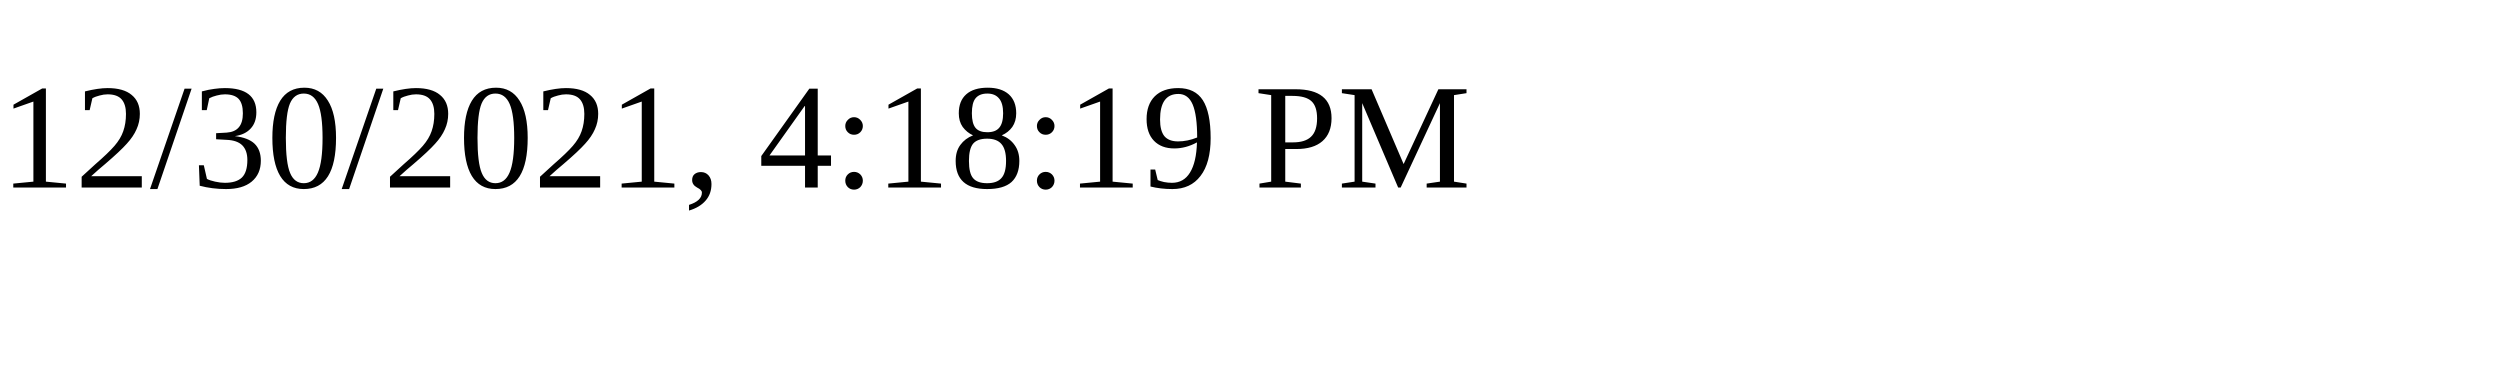
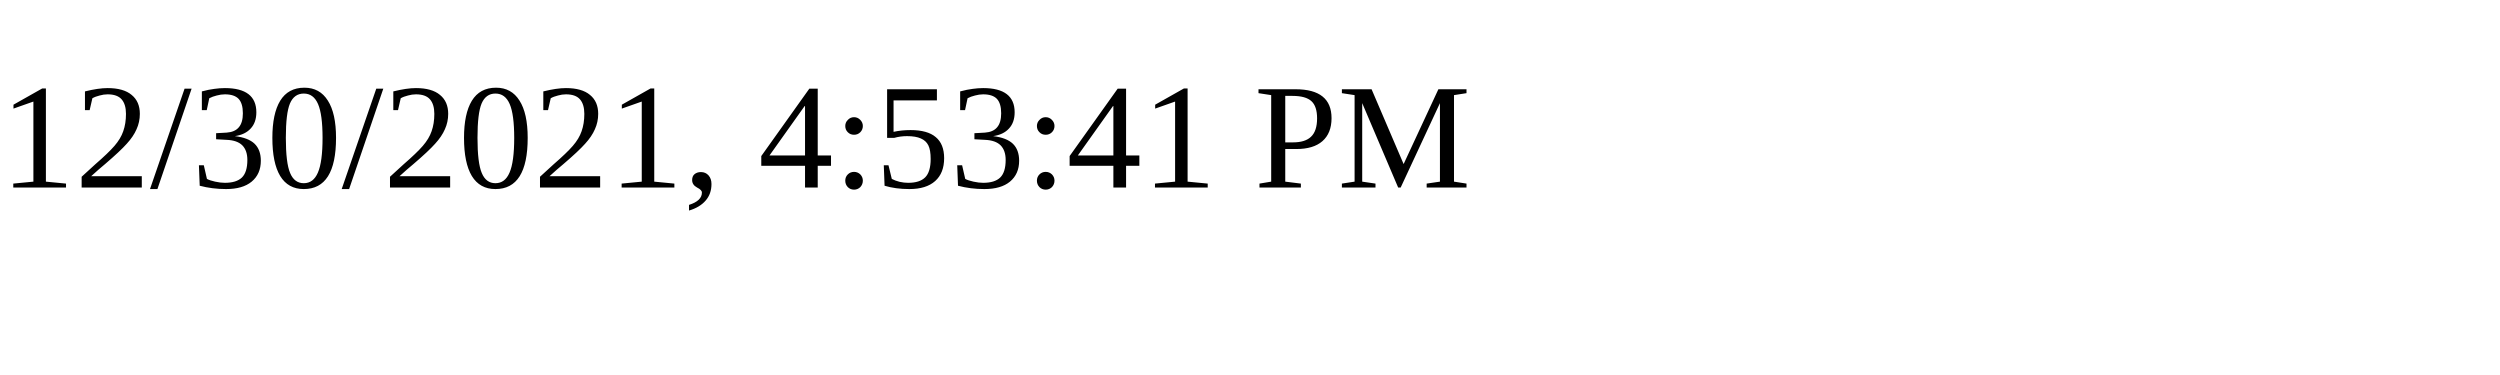
<svg xmlns="http://www.w3.org/2000/svg" height="30" width="200">
-   <text x="0" y="15">12/30/2021, 4:18:19 PM</text>
+   <text x="0" y="15">12/30/2021, 4:53:41 PM</text>
</svg>
